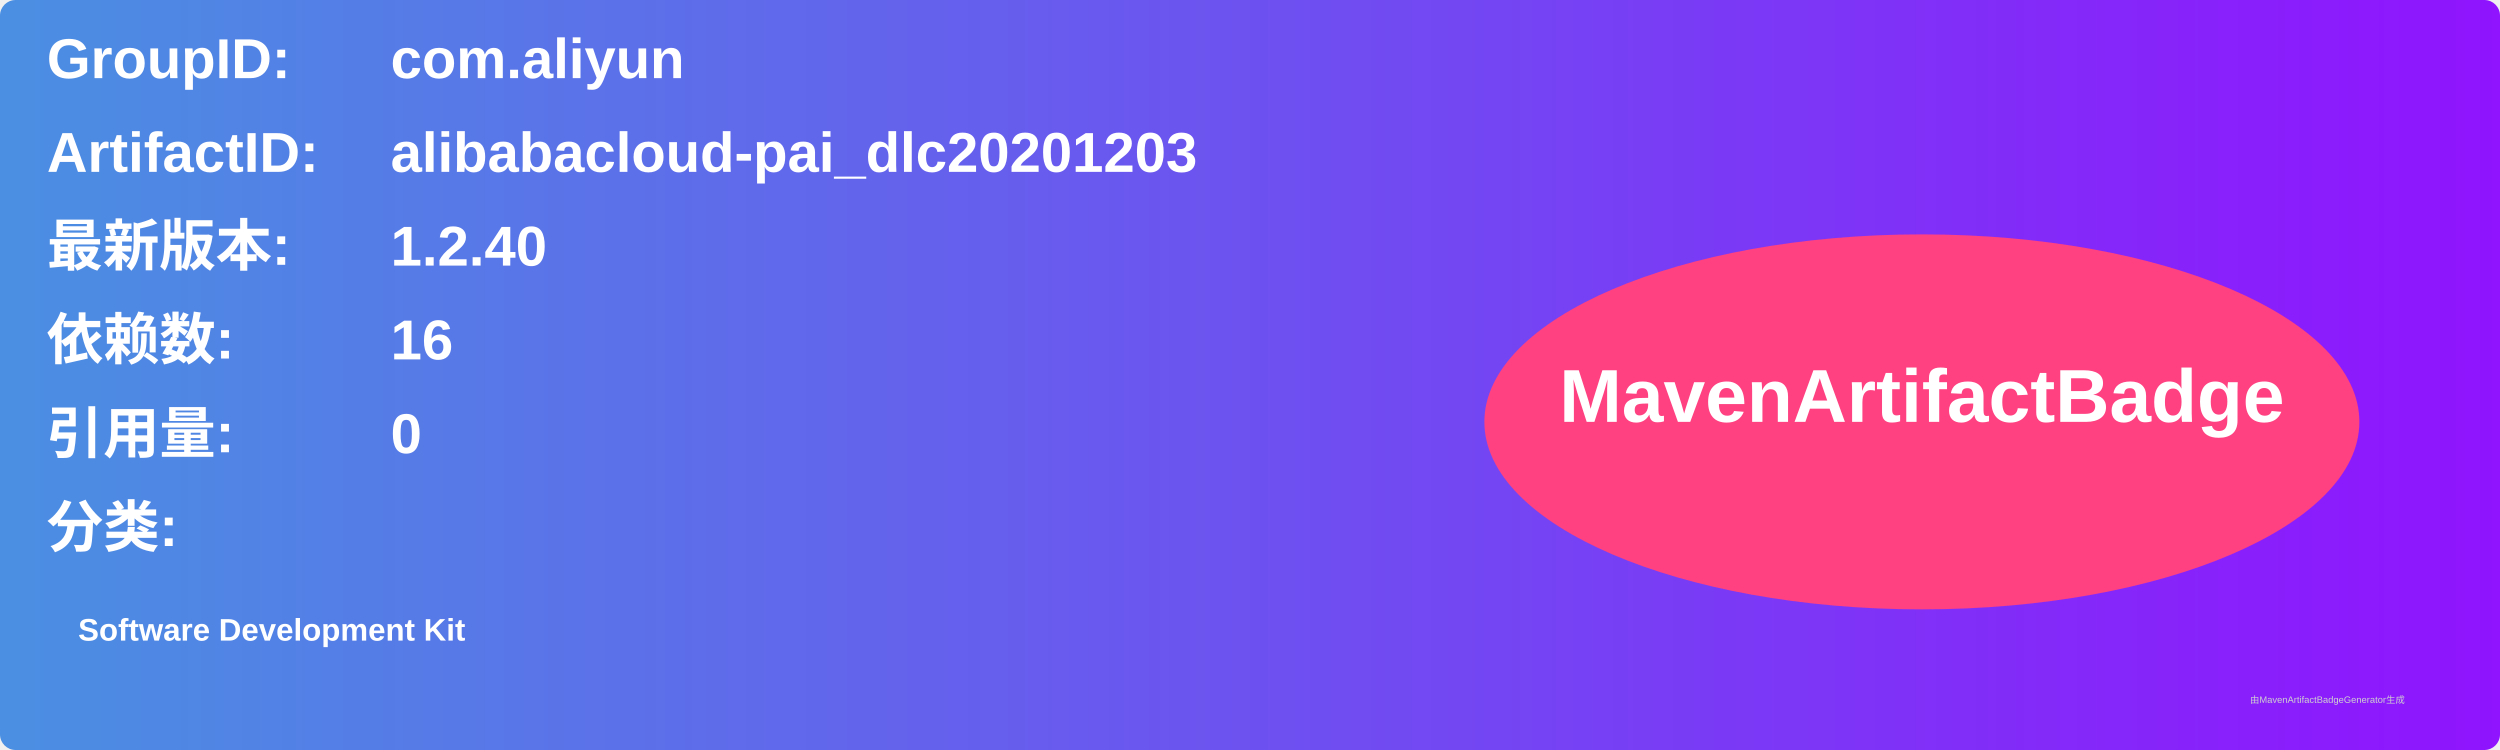
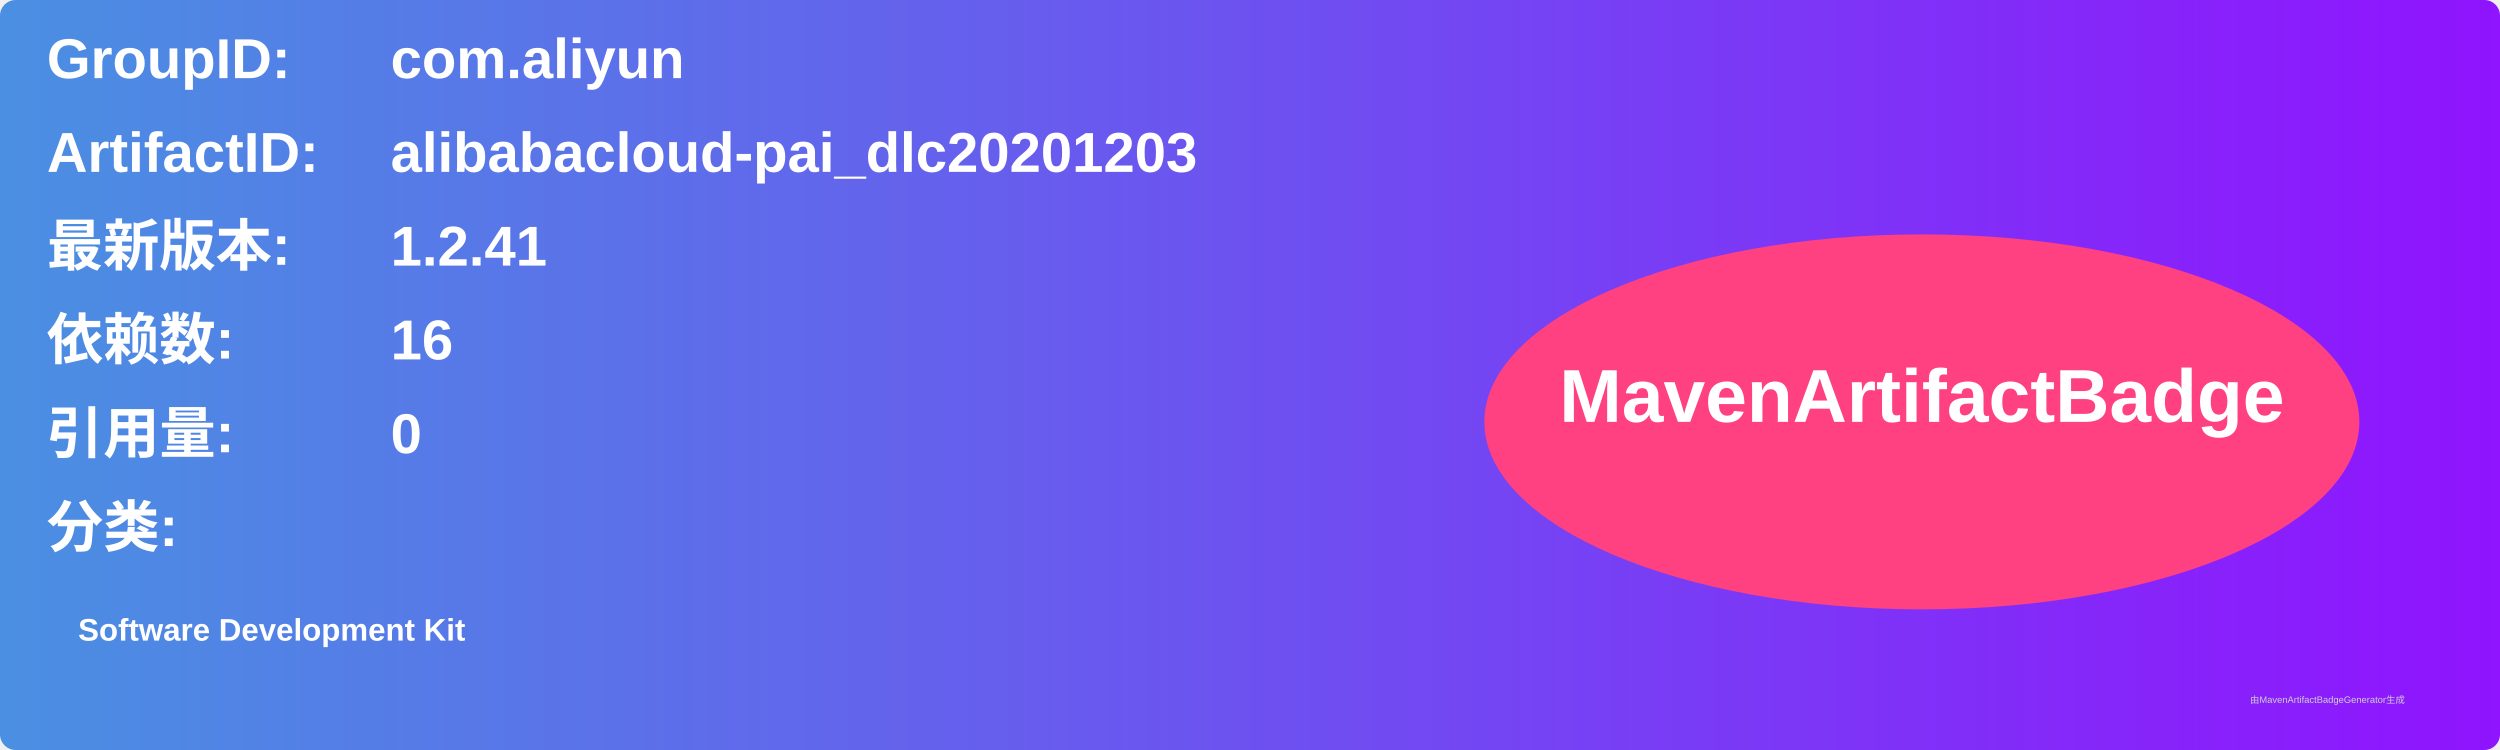
<svg xmlns="http://www.w3.org/2000/svg" width="800" height="240" viewBox="0 0 800 240">
  <linearGradient id="grad" x1="0%" y1="0%" x2="100%" y2="0%">
    <stop offset="0%" stop-color="#4a90e2" />
    <stop offset="100%" stop-color="#9013fe" />
  </linearGradient>
  <rect width="100%" height="100%" rx="5" ry="5" fill="url(#grad)" />
  <g transform="translate(15, 15)">
    <text x="0" y="10" font-family="Arial" font-size="18" fill="white" font-weight="bold" width="260">GroupID:</text>
    <text x="110" y="10" font-family="Arial" font-size="18" fill="white" font-weight="bold" width="460">com.aliyun</text>
    <text x="0" y="40" font-family="Arial" font-size="18" fill="white" font-weight="bold" width="260">ArtifactID:</text>
    <text x="110" y="40" font-family="Arial" font-size="18" fill="white" font-weight="bold" width="460">alibabacloud-pai_dlc20201203</text>
    <text x="0" y="70" font-family="Arial" font-size="18" fill="white" font-weight="bold">最新版本:</text>
    <text x="110" y="70" font-family="Arial" font-size="18" fill="white" font-weight="bold">
-       <tspan font-weight="bold">1.2.40</tspan>
+       <tspan font-weight="bold">1.2.41</tspan>
    </text>
    <text x="0" y="100" font-family="Arial" font-size="18" fill="white" font-weight="bold">依赖数: </text>
    <text x="110" y="100" font-family="Arial" font-size="18" fill="white">
      <tspan font-weight="bold">16</tspan>
    </text>
    <text x="0" y="130" font-family="Arial" font-size="18" fill="white" font-weight="bold">引用量: </text>
    <text x="110" y="130" font-family="Arial" font-size="18" fill="white">
      <tspan font-weight="bold">0</tspan>
    </text>
    <text x="0" y="160" font-family="Arial" font-size="18" fill="white" font-weight="bold">分类:</text>
    <text x="10" y="190" font-family="Arial" font-size="10" fill="white">
      <tspan font-weight="bold">Software Development Kit</tspan>
    </text>
    <ellipse cx="600" cy="120" rx="140" ry="60" fill="#ff4081" />
    <text x="600" y="120" text-anchor="middle" font-family="Arial" font-size="24" fill="white" font-weight="bold">MavenArtifactBadge</text>
  </g>
  <text x="720" y="225" font-family="Arial" font-size="3" fill="#d0d0d0">由MavenArtifactBadgeGenerator生成</text>
</svg>
